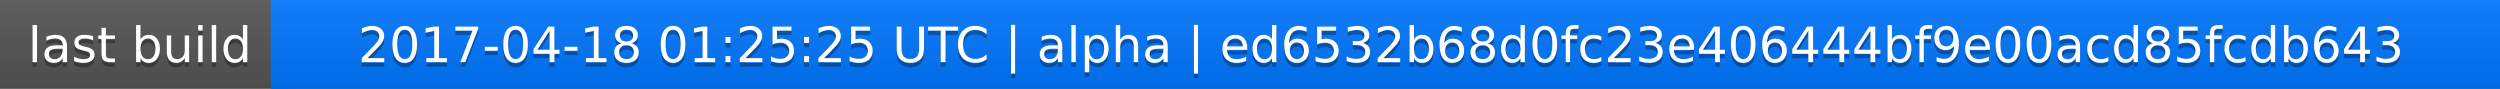
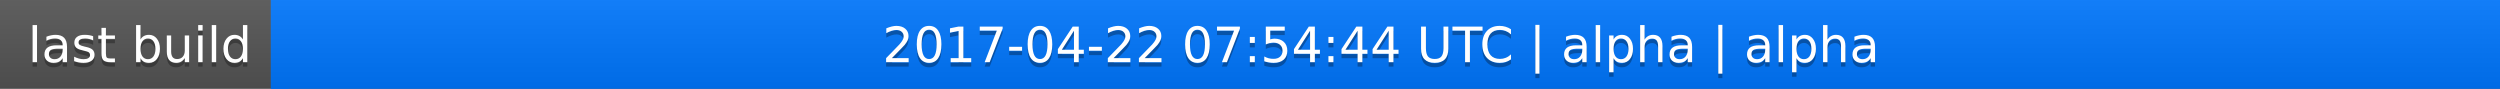
<svg xmlns="http://www.w3.org/2000/svg" width="563" height="20">
  <linearGradient id="a" x2="0" y2="100%">
    <stop offset="0" stop-color="#bbb" stop-opacity=".1" />
    <stop offset="1" stop-opacity=".1" />
  </linearGradient>
  <rect rx="0" width="563" height="20" fill="#555" />
  <rect rx="0" x="61" width="502" height="20" fill="#07f" />
  <path fill="#07f" d="M61 0h4v20h-4z" />
  <rect rx="0" width="563" height="20" fill="url(#a)" />
  <g fill="#fff" text-anchor="middle" font-family="DejaVu Sans,Verdana,Geneva,sans-serif" font-size="11">
    <text x="31.5" y="15" fill="#010101" fill-opacity=".3">last build</text>
    <text x="31.5" y="14">last build</text>
-     <text x="311" y="15" fill="#010101" fill-opacity=".3">2017-04-18 01:25:25 UTC | alpha | ed6532b68d0fc23e406444bf9e00acd85fcdb643</text>
-     <text x="311" y="14">2017-04-18 01:25:25 UTC | alpha | ed6532b68d0fc23e406444bf9e00acd85fcdb643</text>
+     <text x="311" y="15" fill="#010101" fill-opacity=".3">2017-04-22 07:54:44 UTC | alpha | alpha</text>
+     <text x="311" y="14">2017-04-22 07:54:44 UTC | alpha | alpha</text>
  </g>
</svg>
